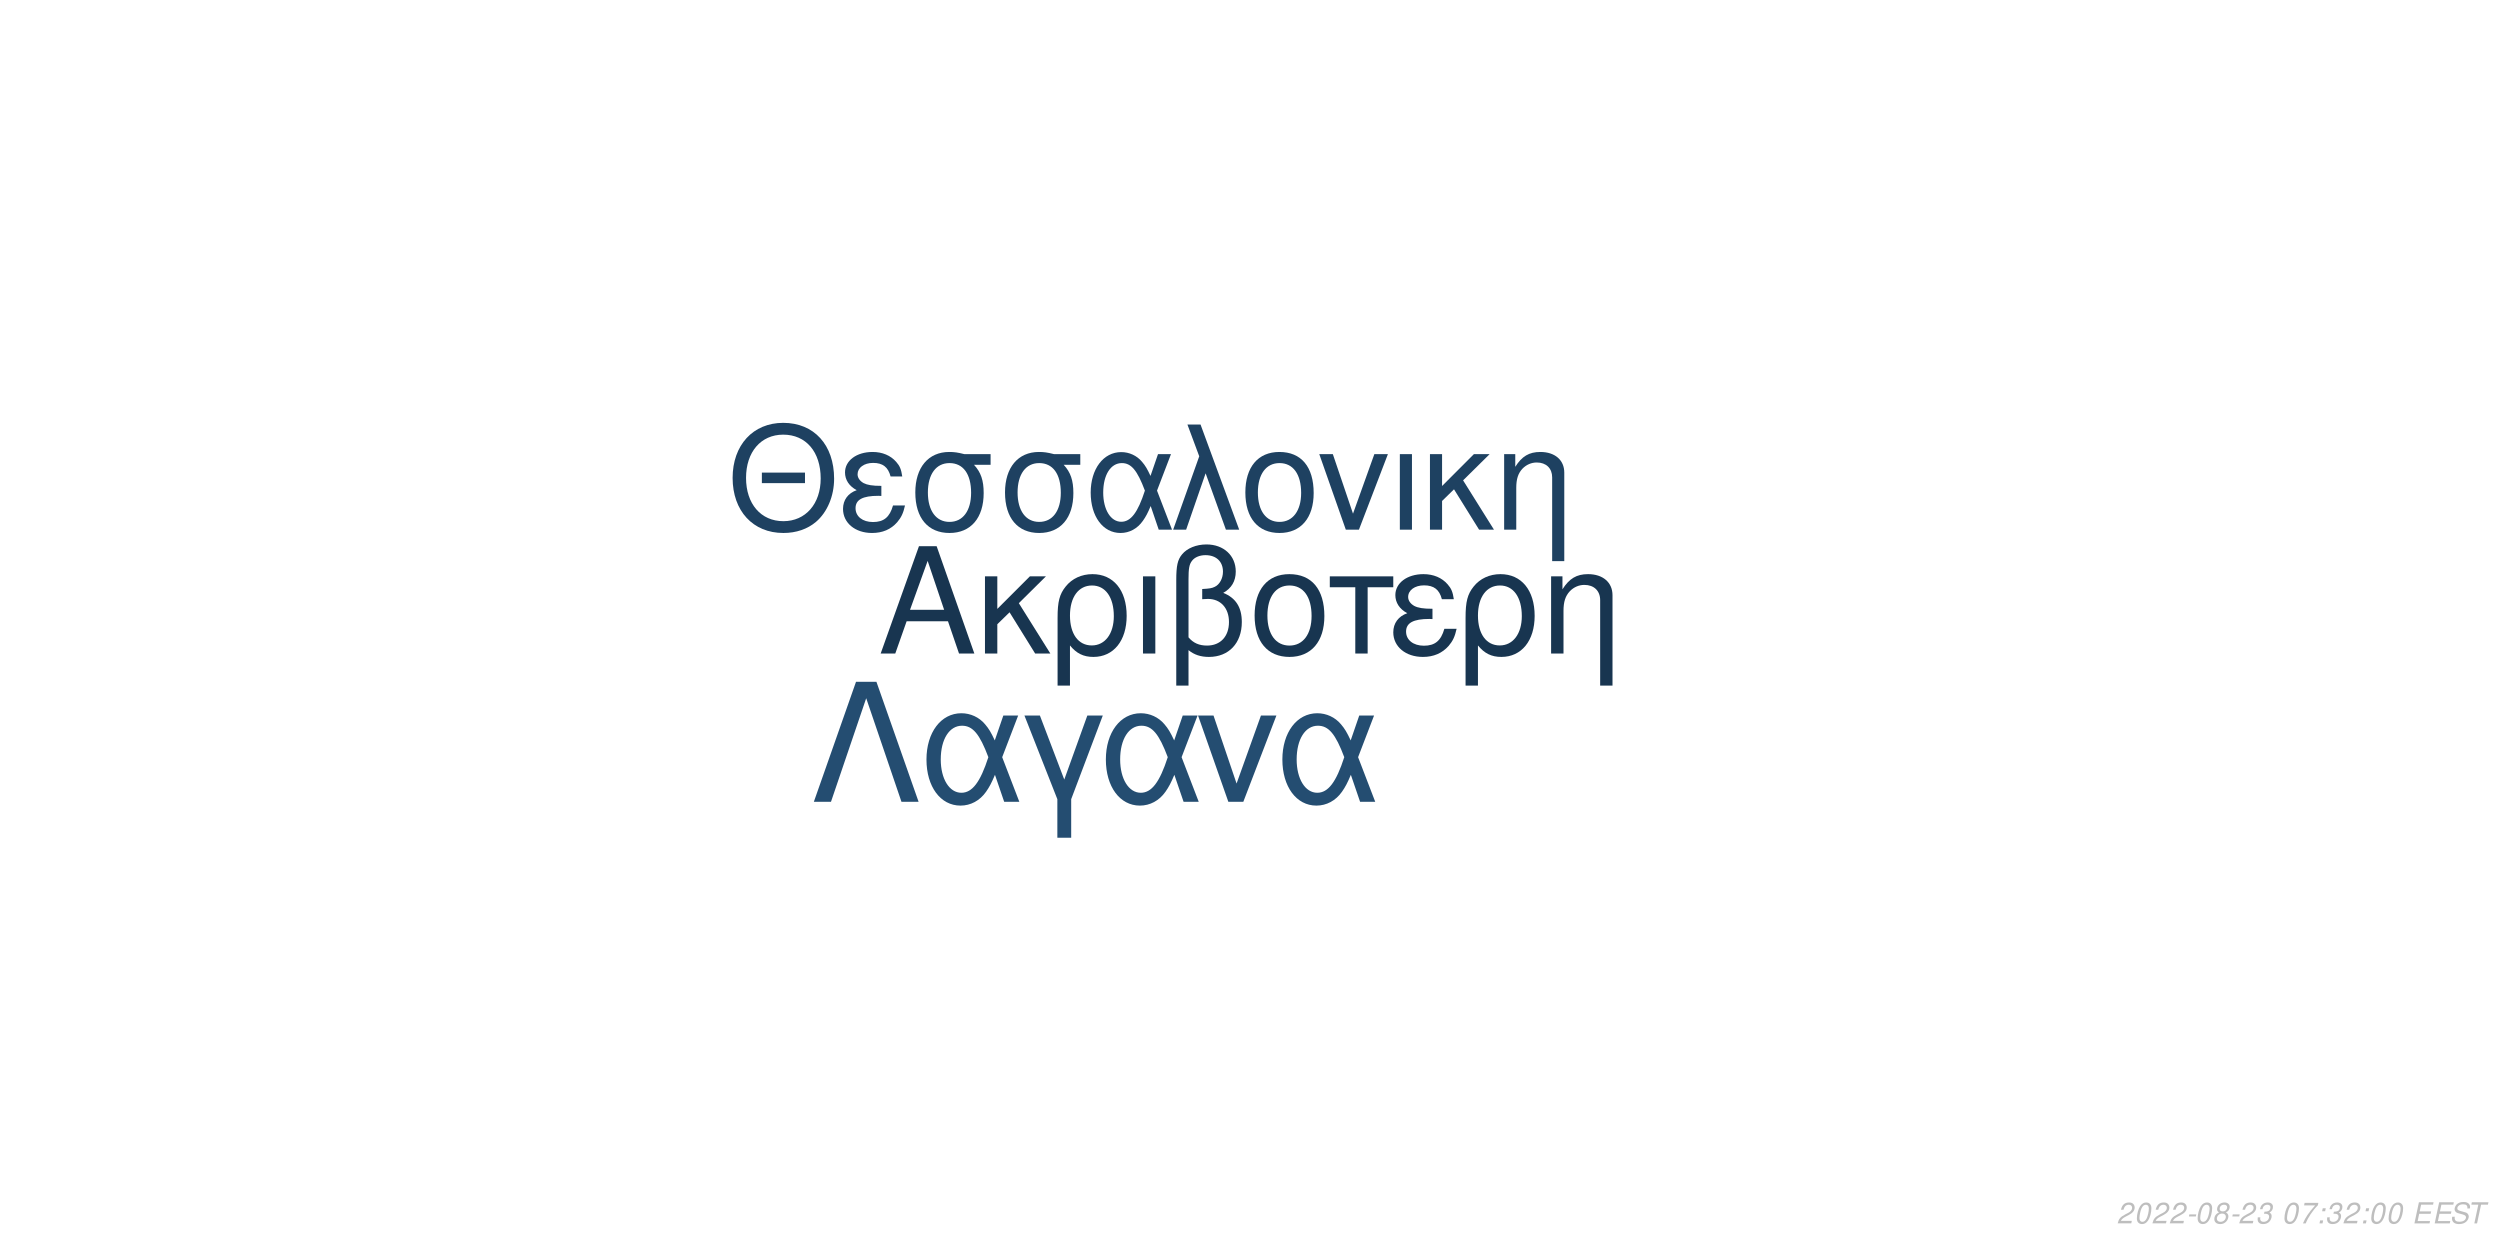
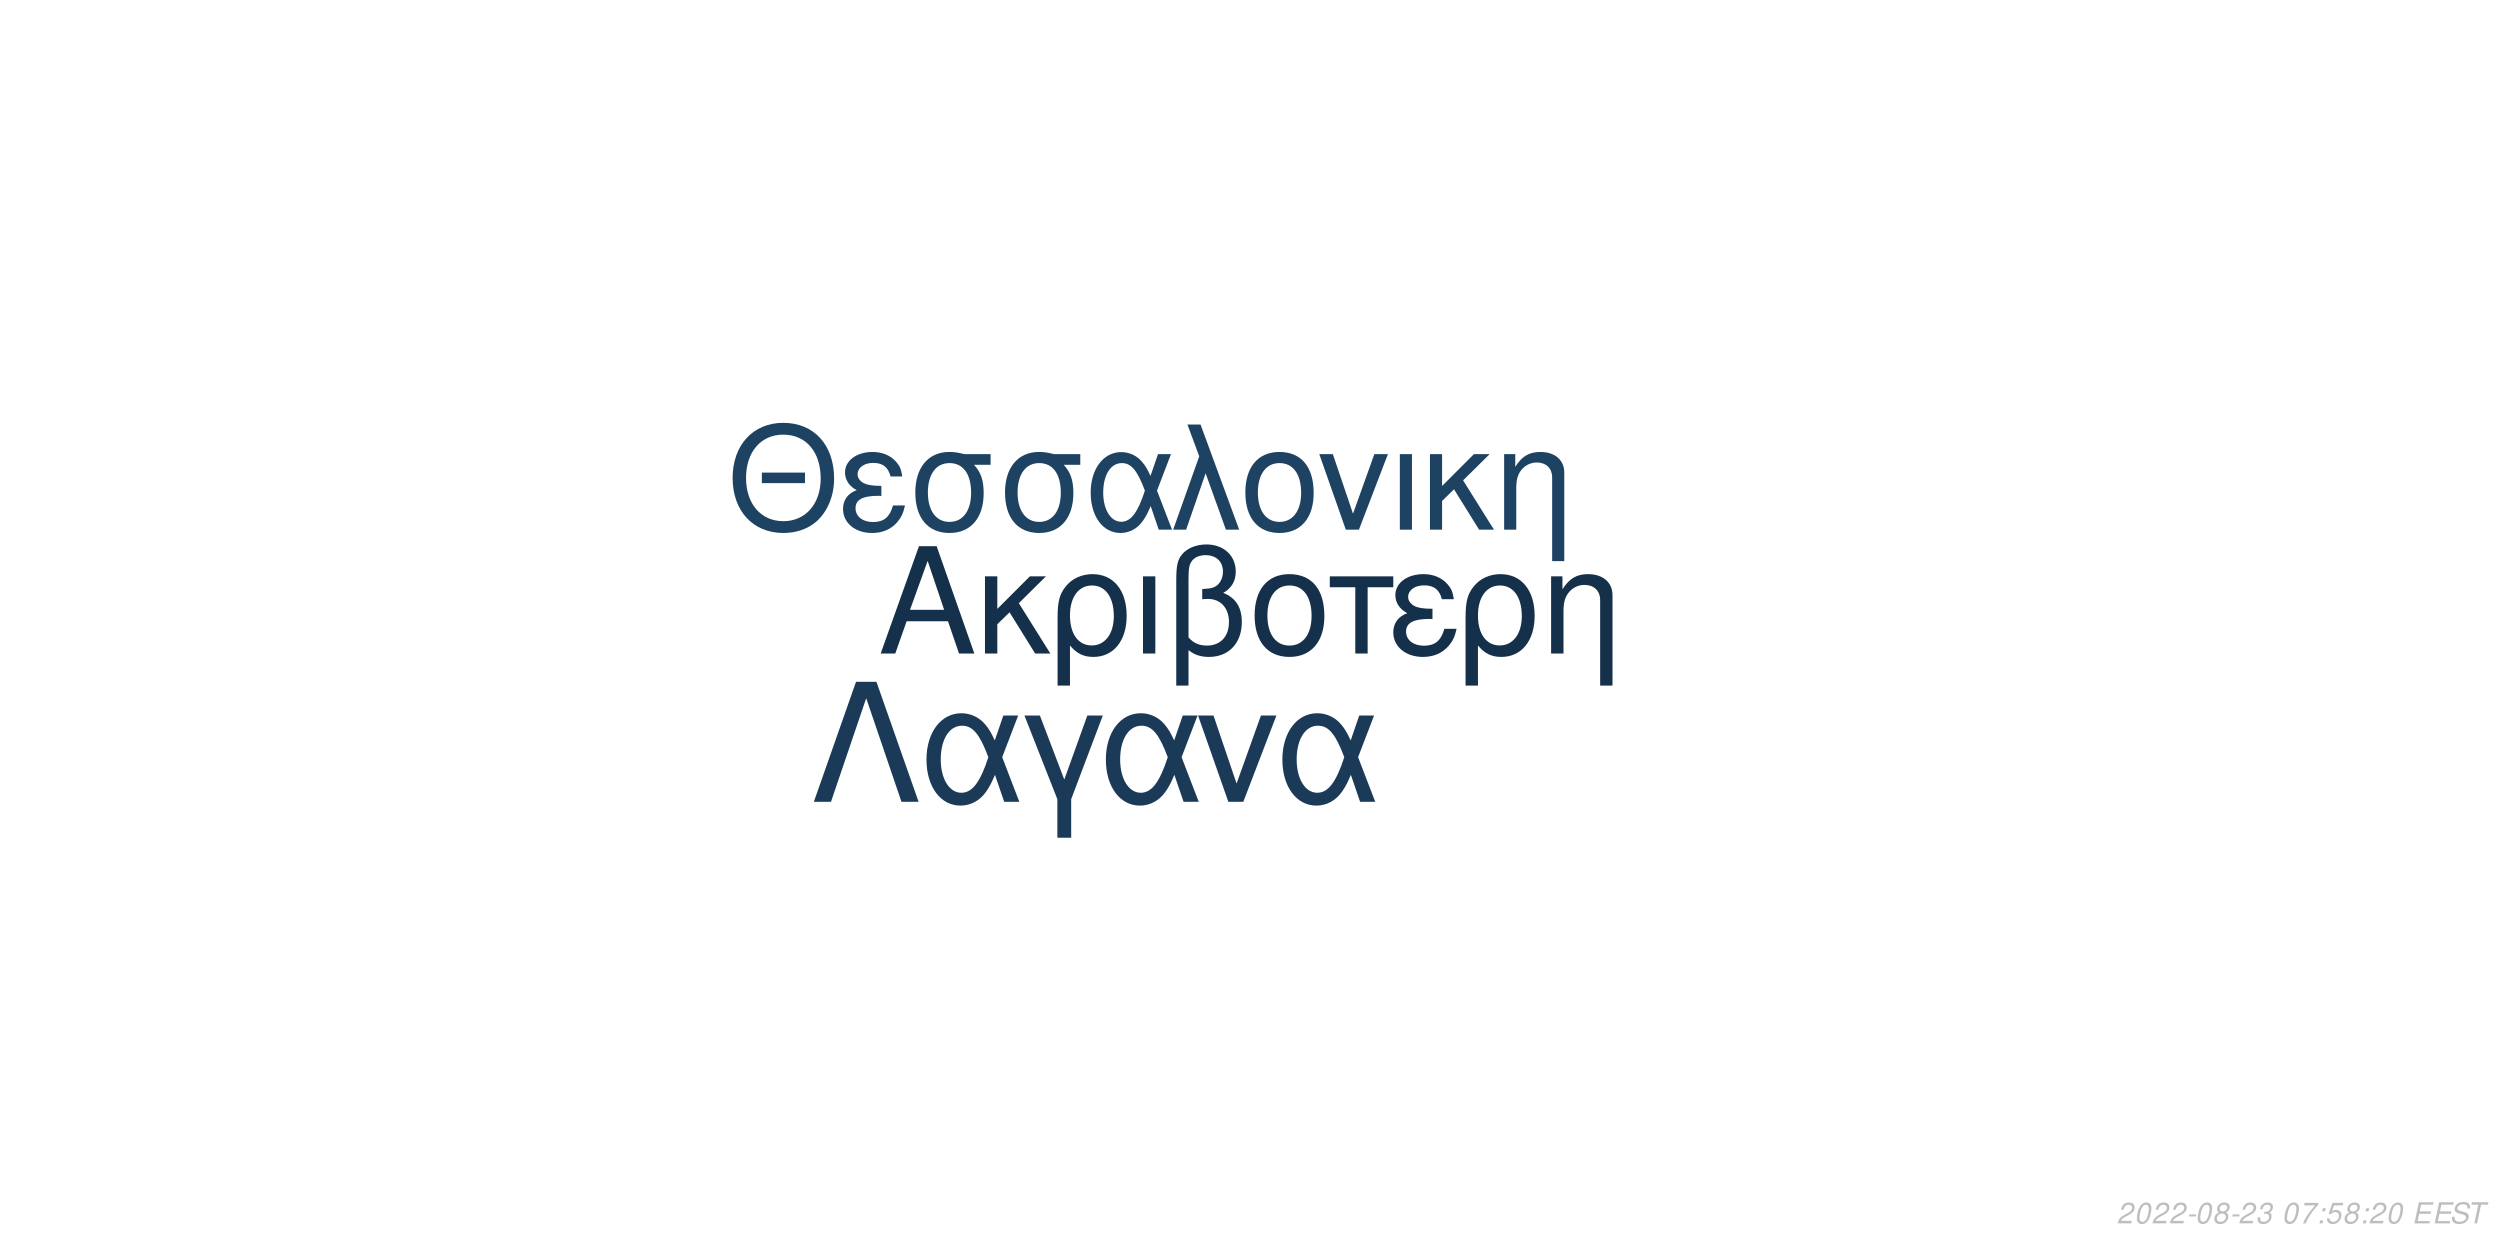
<svg xmlns="http://www.w3.org/2000/svg" xmlns:xlink="http://www.w3.org/1999/xlink" width="864pt" height="432pt" viewBox="0 0 864 432" version="1.1">
  <defs>
    <g>
      <symbol overflow="visible" id="glyph0-0">
        <path style="stroke:none;" d="" />
      </symbol>
      <symbol overflow="visible" id="glyph0-1">
        <path style="stroke:none;" d="M 24.125 -11.141 L 27.938 0 L 33.234 0 L 20.203 -37.094 L 14.094 -37.094 L 0.859 0 L 5.906 0 L 9.828 -11.141 Z M 22.797 -15.109 L 11 -15.109 L 17.094 -32.016 Z M 22.797 -15.109 " />
      </symbol>
      <symbol overflow="visible" id="glyph0-2">
        <path style="stroke:none;" d="M 7.172 -15.422 L 7.172 -26.672 L 2.906 -26.672 L 2.906 0 L 7.172 0 L 7.172 -10.125 L 11.406 -14.25 L 20.25 0 L 25.5 0 L 14.609 -17.406 L 23.969 -26.672 L 18.422 -26.672 Z M 7.172 -15.422 " />
      </symbol>
      <symbol overflow="visible" id="glyph0-3">
        <path style="stroke:none;" d="M 3 11.094 L 7.281 11.094 L 7.281 -2.797 C 9.516 -0.047 11.953 1.172 15.375 1.172 C 22.344 1.172 26.875 -4.422 26.875 -13.031 C 26.875 -21.891 22.297 -27.438 15.062 -27.438 C 11.297 -27.438 7.984 -25.906 5.797 -23.156 C 3.672 -20.516 3 -17.969 3 -12.359 Z M 14.906 -23.516 C 19.547 -23.516 22.438 -19.438 22.438 -12.922 C 22.438 -6.812 19.391 -2.797 14.812 -2.797 C 10.172 -2.797 7.281 -6.766 7.281 -13.125 C 7.281 -19.484 10.234 -23.516 14.906 -23.516 Z M 14.906 -23.516 " />
      </symbol>
      <symbol overflow="visible" id="glyph0-4">
        <path style="stroke:none;" d="M 3.516 0 L 7.781 0 L 7.781 -26.672 L 3.516 -26.672 Z M 3.516 0 " />
      </symbol>
      <symbol overflow="visible" id="glyph0-5">
        <path style="stroke:none;" d="M 4.016 11.094 L 8.25 11.094 L 8.25 -1.172 C 10.172 0.406 12.422 1.172 15.312 1.172 C 22.188 1.172 26.672 -3.609 26.672 -10.891 C 26.672 -15.984 24.578 -19.234 20.25 -20.969 C 23.109 -22.547 24.578 -25.031 24.578 -28.344 C 24.578 -33.844 20.406 -37.703 14.453 -37.703 C 10.938 -37.703 7.734 -36.391 6 -34.25 C 4.484 -32.422 4.016 -30.328 4.016 -25.391 Z M 8.25 -25.656 C 8.25 -29.359 8.5 -30.844 9.469 -32.062 C 10.375 -33.281 12.156 -34 14.094 -34 C 17.812 -34 20.156 -31.812 20.156 -28.297 C 20.156 -25.953 18.984 -23.812 17.297 -23.047 C 16.281 -22.547 15.469 -22.438 12.984 -22.297 L 12.984 -18.781 C 13.734 -18.828 14.344 -18.875 14.969 -18.875 C 19.344 -18.875 22.234 -15.719 22.234 -10.891 C 22.234 -5.906 19.281 -2.75 14.656 -2.75 C 11.953 -2.75 9.922 -3.609 8.25 -5.594 Z M 8.25 -25.656 " />
      </symbol>
      <symbol overflow="visible" id="glyph0-6">
        <path style="stroke:none;" d="M 14.094 -27.438 C 6.562 -27.438 2.094 -22.094 2.094 -13.125 C 2.094 -4.125 6.562 1.172 14.141 1.172 C 21.672 1.172 26.203 -4.172 26.203 -12.922 C 26.203 -22.188 21.828 -27.438 14.094 -27.438 Z M 14.141 -23.516 C 18.938 -23.516 21.781 -19.594 21.781 -12.984 C 21.781 -6.672 18.828 -2.75 14.141 -2.75 C 9.422 -2.75 6.516 -6.672 6.516 -13.125 C 6.516 -19.594 9.422 -23.516 14.141 -23.516 Z M 14.141 -23.516 " />
      </symbol>
      <symbol overflow="visible" id="glyph0-7">
        <path style="stroke:none;" d="M 7.891 0 L 12.156 0 L 12.156 -22.906 L 21.016 -22.906 L 21.016 -26.672 L -0.922 -26.672 L -0.922 -22.906 L 7.891 -22.906 Z M 7.891 0 " />
      </symbol>
      <symbol overflow="visible" id="glyph0-8">
        <path style="stroke:none;" d="M 14.562 -15.469 C 11.344 -15.469 9.562 -15.781 8.297 -16.438 C 6.922 -17.203 6.156 -18.328 6.156 -19.547 C 6.156 -21.891 8.453 -23.562 11.656 -23.562 C 15.062 -23.562 16.953 -22.094 17.812 -18.781 L 21.938 -18.781 C 21.578 -21.266 21.062 -22.5 19.797 -23.922 C 17.812 -26.203 14.906 -27.438 11.453 -27.438 C 5.797 -27.438 1.734 -24.375 1.734 -20.203 C 1.734 -17.609 3.156 -15.375 5.859 -13.938 C 2.797 -12.875 1.016 -10.484 1.016 -7.328 C 1.016 -2.391 5.297 1.172 11.25 1.172 C 14.969 1.172 17.906 -0.109 20.156 -2.641 C 21.578 -4.328 22.297 -5.797 22.906 -8.547 L 18.672 -8.547 C 17.5 -4.422 15.422 -2.703 11.609 -2.703 C 7.938 -2.703 5.438 -4.688 5.438 -7.578 C 5.438 -10.578 7.938 -11.953 13.484 -11.953 C 13.641 -11.953 14.094 -11.953 14.562 -11.906 Z M 14.562 -15.469 " />
      </symbol>
      <symbol overflow="visible" id="glyph0-9">
        <path style="stroke:none;" d="M 3.562 -26.672 L 3.562 0 L 7.844 0 L 7.844 -14.703 C 7.844 -17.906 8.5 -19.891 10.031 -21.531 C 11.406 -22.953 13.188 -23.719 15.062 -23.719 C 18.375 -23.719 20.516 -21.672 20.516 -18.469 L 20.516 11.094 L 24.781 11.094 L 24.781 -20.156 C 24.781 -24.578 21.469 -27.438 16.328 -27.438 C 12.359 -27.438 9.828 -25.906 7.484 -22.188 L 7.484 -26.672 Z M 3.562 -26.672 " />
      </symbol>
      <symbol overflow="visible" id="glyph1-0">
        <path style="stroke:none;" d="" />
      </symbol>
      <symbol overflow="visible" id="glyph1-1">
        <path style="stroke:none;" d="M 26.859 -19.734 L 11.953 -19.734 L 11.953 -16.094 L 26.859 -16.094 Z M 19.328 -36.922 C 8.922 -36.922 1.844 -29.25 1.844 -17.891 C 1.844 -6.484 8.875 1.141 19.391 1.141 C 23.812 1.141 27.703 -0.203 30.641 -2.688 C 34.578 -6.031 36.922 -11.656 36.922 -17.594 C 36.922 -29.297 30 -36.922 19.328 -36.922 Z M 19.328 -32.844 C 27.203 -32.844 32.281 -26.906 32.281 -17.688 C 32.281 -8.922 27.062 -2.938 19.391 -2.938 C 11.609 -2.938 6.484 -8.922 6.484 -17.891 C 6.484 -26.859 11.609 -32.844 19.328 -32.844 Z M 19.328 -32.844 " />
      </symbol>
      <symbol overflow="visible" id="glyph1-2">
        <path style="stroke:none;" d="M 14.25 -15.141 C 11.109 -15.141 9.375 -15.453 8.125 -16.094 C 6.781 -16.844 6.031 -17.938 6.031 -19.141 C 6.031 -21.422 8.266 -23.078 11.406 -23.078 C 14.75 -23.078 16.594 -21.625 17.438 -18.391 L 21.469 -18.391 C 21.125 -20.828 20.625 -22.031 19.391 -23.422 C 17.438 -25.656 14.594 -26.859 11.219 -26.859 C 5.688 -26.859 1.688 -23.875 1.688 -19.781 C 1.688 -17.234 3.094 -15.047 5.734 -13.656 C 2.734 -12.609 1 -10.266 1 -7.172 C 1 -2.344 5.188 1.141 11.016 1.141 C 14.656 1.141 17.547 -0.094 19.734 -2.594 C 21.125 -4.234 21.828 -5.688 22.422 -8.375 L 18.281 -8.375 C 17.141 -4.328 15.094 -2.641 11.359 -2.641 C 7.766 -2.641 5.328 -4.578 5.328 -7.422 C 5.328 -10.359 7.766 -11.703 13.203 -11.703 C 13.359 -11.703 13.797 -11.703 14.25 -11.656 Z M 14.25 -15.141 " />
      </symbol>
      <symbol overflow="visible" id="glyph1-3">
        <path style="stroke:none;" d="M 29 -26.109 L 19.938 -26.109 C 17.594 -26.703 16.438 -26.859 14.703 -26.859 C 7.469 -26.859 2.984 -21.469 2.984 -12.859 C 2.984 -4.031 7.375 1.141 14.797 1.141 C 22.172 1.141 26.609 -4.078 26.609 -12.656 C 26.609 -17.047 25.656 -19.828 23.266 -22.422 L 29 -22.422 Z M 14.797 -23.016 C 19.531 -23.016 22.266 -19.234 22.266 -12.75 C 22.266 -6.531 19.438 -2.688 14.797 -2.688 C 10.172 -2.688 7.328 -6.531 7.328 -12.859 C 7.328 -19.188 10.172 -23.016 14.797 -23.016 Z M 14.797 -23.016 " />
      </symbol>
      <symbol overflow="visible" id="glyph1-4">
        <path style="stroke:none;" d="M 29.344 -26.109 L 24.859 -26.109 L 22.266 -18.578 C 21.125 -21.031 20.484 -22.125 19.328 -23.469 C 17.547 -25.609 14.906 -26.812 12.156 -26.812 C 5.984 -26.812 1.594 -20.984 1.594 -12.812 C 1.594 -4.578 5.828 1.141 11.906 1.141 C 14.953 1.141 17.734 -0.344 19.625 -3.047 C 20.672 -4.531 21.281 -5.688 22.328 -8.172 L 25.109 0 L 29.703 0 L 24.516 -13.5 Z M 20.328 -13.5 C 17.891 -5.922 15.453 -2.734 12.156 -2.734 C 8.516 -2.734 5.922 -6.922 5.922 -12.812 C 5.922 -18.938 8.516 -23.016 12.359 -23.016 C 15.594 -23.016 17.688 -20.531 20.328 -13.5 Z M 20.328 -13.5 " />
      </symbol>
      <symbol overflow="visible" id="glyph1-5">
        <path style="stroke:none;" d="M 1.094 0 L 5.578 0 L 12.312 -19.484 L 19.328 0 L 23.922 0 L 10.562 -36.328 L 6.031 -36.328 L 10.109 -25.359 Z M 1.094 0 " />
      </symbol>
      <symbol overflow="visible" id="glyph1-6">
        <path style="stroke:none;" d="M 13.797 -26.859 C 6.422 -26.859 2.047 -21.625 2.047 -12.859 C 2.047 -4.031 6.422 1.141 13.859 1.141 C 21.234 1.141 25.656 -4.078 25.656 -12.656 C 25.656 -21.719 21.375 -26.859 13.797 -26.859 Z M 13.859 -23.016 C 18.531 -23.016 21.328 -19.188 21.328 -12.703 C 21.328 -6.531 18.438 -2.688 13.859 -2.688 C 9.219 -2.688 6.375 -6.531 6.375 -12.859 C 6.375 -19.188 9.219 -23.016 13.859 -23.016 Z M 13.859 -23.016 " />
      </symbol>
      <symbol overflow="visible" id="glyph1-7">
        <path style="stroke:none;" d="M 14.297 0 L 24.312 -26.109 L 19.625 -26.109 L 12.25 -5.531 L 5.281 -26.109 L 0.594 -26.109 L 9.766 0 Z M 14.297 0 " />
      </symbol>
      <symbol overflow="visible" id="glyph1-8">
        <path style="stroke:none;" d="M 3.438 0 L 7.625 0 L 7.625 -26.109 L 3.438 -26.109 Z M 3.438 0 " />
      </symbol>
      <symbol overflow="visible" id="glyph1-9">
        <path style="stroke:none;" d="M 7.031 -15.094 L 7.031 -26.109 L 2.844 -26.109 L 2.844 0 L 7.031 0 L 7.031 -9.922 L 11.156 -13.953 L 19.828 0 L 24.969 0 L 14.297 -17.047 L 23.469 -26.109 L 18.031 -26.109 Z M 7.031 -15.094 " />
      </symbol>
      <symbol overflow="visible" id="glyph1-10">
        <path style="stroke:none;" d="M 3.484 -26.109 L 3.484 0 L 7.672 0 L 7.672 -14.406 C 7.672 -17.547 8.328 -19.484 9.812 -21.078 C 11.156 -22.469 12.906 -23.219 14.75 -23.219 C 17.984 -23.219 20.078 -21.234 20.078 -18.094 L 20.078 10.859 L 24.266 10.859 L 24.266 -19.734 C 24.266 -24.062 21.031 -26.859 16 -26.859 C 12.109 -26.859 9.609 -25.359 7.328 -21.719 L 7.328 -26.109 Z M 3.484 -26.109 " />
      </symbol>
      <symbol overflow="visible" id="glyph2-0">
        <path style="stroke:none;" d="" />
      </symbol>
      <symbol overflow="visible" id="glyph2-1">
        <path style="stroke:none;" d="M 22.531 -41.484 L 15.484 -41.484 L 0.906 0 L 6.828 0 L 19 -35.797 L 31.188 0 L 37.109 0 Z M 22.531 -41.484 " />
      </symbol>
      <symbol overflow="visible" id="glyph2-2">
        <path style="stroke:none;" d="M 33.516 -29.812 L 28.391 -29.812 L 25.438 -21.219 C 24.125 -24.016 23.391 -25.266 22.078 -26.797 C 20.031 -29.25 17.016 -30.609 13.891 -30.609 C 6.828 -30.609 1.828 -23.953 1.828 -14.625 C 1.828 -5.234 6.656 1.312 13.594 1.312 C 17.078 1.312 20.266 -0.391 22.422 -3.469 C 23.609 -5.172 24.297 -6.484 25.5 -9.328 L 28.688 0 L 33.922 0 L 28 -15.422 Z M 23.219 -15.422 C 20.422 -6.766 17.641 -3.125 13.891 -3.125 C 9.734 -3.125 6.766 -7.906 6.766 -14.625 C 6.766 -21.625 9.734 -26.297 14.109 -26.297 C 17.812 -26.297 20.203 -23.453 23.219 -15.422 Z M 23.219 -15.422 " />
      </symbol>
      <symbol overflow="visible" id="glyph2-3">
        <path style="stroke:none;" d="M 12.062 12.406 L 16.844 12.406 L 16.844 -0.906 L 27.766 -29.812 L 22.422 -29.812 L 14.453 -7.688 L 6.031 -29.812 L 0.688 -29.812 L 12.062 -0.906 Z M 12.062 12.406 " />
      </symbol>
      <symbol overflow="visible" id="glyph2-4">
        <path style="stroke:none;" d="M 16.328 0 L 27.766 -29.812 L 22.422 -29.812 L 14 -6.312 L 6.031 -29.812 L 0.688 -29.812 L 11.156 0 Z M 16.328 0 " />
      </symbol>
      <symbol overflow="visible" id="glyph3-0">
        <path style="stroke:none;" d="" />
      </symbol>
      <symbol overflow="visible" id="glyph3-1">
        <path style="stroke:none;" d="M 5.234 -0.875 L 1.469 -0.875 C 1.641 -1.375 2.203 -1.891 3.109 -2.344 L 4.234 -2.938 C 5.562 -3.625 6.219 -4.469 6.219 -5.484 C 6.219 -5.938 6.062 -6.359 5.797 -6.656 C 5.469 -7.047 4.984 -7.234 4.312 -7.234 C 2.766 -7.234 1.891 -6.453 1.484 -4.734 L 2.375 -4.734 C 2.484 -5.188 2.609 -5.484 2.797 -5.75 C 3.094 -6.203 3.609 -6.453 4.188 -6.453 C 4.891 -6.453 5.344 -6.031 5.344 -5.375 C 5.344 -4.703 4.859 -4.094 4.016 -3.656 L 2.984 -3.125 C 1.234 -2.188 0.797 -1.656 0.344 -0.016 L 5.047 -0.016 Z M 5.234 -0.875 " />
      </symbol>
      <symbol overflow="visible" id="glyph3-2">
        <path style="stroke:none;" d="M 4.203 -7.234 C 3.375 -7.234 2.688 -6.812 2.125 -5.984 C 1.484 -5.047 0.984 -3.188 0.984 -1.734 C 0.984 -1.109 1.172 -0.562 1.484 -0.266 C 1.797 0.047 2.281 0.234 2.766 0.234 C 3.625 0.234 4.281 -0.156 4.859 -1.016 C 5.516 -1.953 6 -3.797 6 -5.266 C 6 -6.5 5.328 -7.234 4.203 -7.234 Z M 4.094 -6.453 C 4.734 -6.453 5.125 -5.984 5.125 -5.156 C 5.125 -4.203 4.781 -2.625 4.406 -1.812 C 3.984 -0.938 3.516 -0.547 2.875 -0.547 C 2.25 -0.547 1.875 -1.031 1.875 -1.828 C 1.875 -2.797 2.203 -4.344 2.594 -5.203 C 2.984 -6.047 3.453 -6.453 4.094 -6.453 Z M 4.094 -6.453 " />
      </symbol>
      <symbol overflow="visible" id="glyph3-3">
        <path style="stroke:none;" d="M 3.516 -3.125 L 1.125 -3.125 L 0.969 -2.406 L 3.359 -2.406 Z M 3.516 -3.125 " />
      </symbol>
      <symbol overflow="visible" id="glyph3-4">
        <path style="stroke:none;" d="M 4.766 -3.797 C 5.078 -3.969 5.234 -4.078 5.438 -4.234 C 5.812 -4.594 6.062 -5.172 6.062 -5.734 C 6.062 -6.625 5.344 -7.234 4.266 -7.234 C 2.812 -7.234 1.703 -6.219 1.703 -4.875 C 1.703 -4.406 1.875 -4.125 2.359 -3.812 C 1.297 -3.312 0.75 -2.516 0.75 -1.469 C 0.75 -0.438 1.547 0.234 2.812 0.234 C 3.656 0.234 4.359 -0.094 4.938 -0.734 C 5.359 -1.234 5.609 -1.859 5.609 -2.438 C 5.609 -3.047 5.312 -3.516 4.766 -3.797 Z M 4.109 -6.453 C 4.797 -6.453 5.188 -6.125 5.188 -5.578 C 5.188 -5.266 5.062 -4.922 4.859 -4.672 C 4.562 -4.312 4.188 -4.156 3.656 -4.156 C 2.984 -4.156 2.594 -4.453 2.594 -4.984 C 2.594 -5.859 3.203 -6.453 4.109 -6.453 Z M 3.453 -3.406 C 4.234 -3.406 4.734 -2.984 4.734 -2.312 C 4.734 -1.312 3.922 -0.547 2.875 -0.547 C 2.125 -0.547 1.625 -0.969 1.625 -1.625 C 1.625 -2.609 2.438 -3.406 3.453 -3.406 Z M 3.453 -3.406 " />
      </symbol>
      <symbol overflow="visible" id="glyph3-5">
        <path style="stroke:none;" d="M 2.922 -3.312 C 3.125 -3.344 3.234 -3.344 3.375 -3.344 C 4.203 -3.344 4.688 -3 4.688 -2.406 C 4.688 -1.312 3.906 -0.547 2.781 -0.547 C 2.047 -0.547 1.594 -0.938 1.594 -1.562 C 1.594 -1.719 1.609 -1.844 1.656 -2.094 L 0.766 -2.094 C 0.734 -1.797 0.719 -1.641 0.719 -1.469 C 0.719 -0.375 1.406 0.234 2.641 0.234 C 3.547 0.234 4.297 -0.078 4.812 -0.656 C 5.266 -1.156 5.562 -1.875 5.562 -2.547 C 5.562 -3.125 5.344 -3.453 4.797 -3.734 C 5.641 -4.234 6.016 -4.844 6.016 -5.734 C 6.016 -6.656 5.312 -7.234 4.203 -7.234 C 3.375 -7.234 2.672 -6.938 2.188 -6.375 C 1.891 -6.031 1.703 -5.641 1.516 -4.906 L 2.391 -4.906 C 2.5 -5.359 2.594 -5.594 2.734 -5.812 C 3.047 -6.234 3.516 -6.453 4.078 -6.453 C 4.734 -6.453 5.141 -6.125 5.141 -5.578 C 5.141 -5.188 5.016 -4.797 4.797 -4.547 C 4.516 -4.234 4 -4.062 3.266 -4.062 L 3.078 -4.062 Z M 2.922 -3.312 " />
      </symbol>
      <symbol overflow="visible" id="glyph3-6">
        <path style="stroke:none;" d="" />
      </symbol>
      <symbol overflow="visible" id="glyph3-7">
        <path style="stroke:none;" d="M 6.703 -7.094 L 1.953 -7.094 L 1.766 -6.219 L 5.594 -6.219 C 3.344 -3.688 2.266 -2.109 1.375 0 L 2.344 0 C 3.031 -1.906 4.828 -4.594 6.547 -6.281 Z M 6.703 -7.094 " />
      </symbol>
      <symbol overflow="visible" id="glyph3-8">
        <path style="stroke:none;" d="M 2.359 -1.031 L 1.312 -1.031 L 1.094 0 L 2.141 0 Z M 3.266 -5.234 L 2.219 -5.234 L 2 -4.203 L 3.047 -4.203 Z M 3.266 -5.234 " />
      </symbol>
      <symbol overflow="visible" id="glyph3-9">
+         <path style="stroke:none;" d="M 6.297 -7.094 L 2.594 -7.094 L 1.234 -3.234 L 2.047 -3.234 C 2.656 -3.766 2.938 -3.906 3.531 -3.906 C 4.328 -3.906 4.797 -3.453 4.797 -2.688 C 4.797 -1.438 3.969 -0.547 2.828 -0.547 C 2.031 -0.547 1.609 -0.938 1.578 -1.734 L 0.703 -1.734 L 0.703 -1.516 C 0.703 -0.938 0.844 -0.547 1.188 -0.266 C 1.562 0.062 2.078 0.234 2.703 0.234 C 3.656 0.234 4.391 -0.156 4.984 -0.922 C 5.422 -1.5 5.672 -2.234 5.672 -2.953 C 5.672 -4 4.938 -4.672 3.812 -4.672 C 3.328 -4.672 2.906 -4.547 2.406 -4.234 L 3.109 -6.219 L 6.109 -6.219 Z M 6.297 -7.094 " />
+       </symbol>
+       <symbol overflow="visible" id="glyph3-10">
        <path style="stroke:none;" d="M 2.547 -3.312 L 6.5 -3.312 L 6.688 -4.141 L 2.719 -4.141 L 3.219 -6.469 L 7.344 -6.469 L 7.516 -7.297 L 2.453 -7.297 L 0.906 0 L 6.125 0 L 6.297 -0.812 L 2.016 -0.812 Z M 2.547 -3.312 " />
      </symbol>
-       <symbol overflow="visible" id="glyph3-10">
+       <symbol overflow="visible" id="glyph3-11">
        <path style="stroke:none;" d="M 7.062 -5.156 C 7.125 -5.438 7.141 -5.562 7.141 -5.703 C 7.141 -6.156 6.938 -6.594 6.594 -6.891 C 6.188 -7.25 5.656 -7.406 4.875 -7.406 C 3.844 -7.406 3.047 -7.125 2.5 -6.562 C 2.094 -6.141 1.781 -5.438 1.781 -4.922 C 1.781 -4.297 2.219 -3.766 2.891 -3.562 L 4.594 -3.094 C 5.406 -2.859 5.734 -2.578 5.734 -2.094 C 5.734 -1.781 5.547 -1.406 5.266 -1.141 C 4.844 -0.766 4.266 -0.578 3.453 -0.578 C 2.328 -0.578 1.812 -0.984 1.812 -1.906 C 1.812 -2.047 1.812 -2.125 1.844 -2.312 L 0.984 -2.312 C 0.906 -2.062 0.891 -1.906 0.891 -1.688 C 0.891 -0.484 1.797 0.234 3.297 0.234 C 4.359 0.234 5.234 -0.062 5.812 -0.609 C 6.344 -1.078 6.688 -1.797 6.688 -2.375 C 6.688 -2.641 6.609 -2.906 6.453 -3.156 C 6.234 -3.5 5.938 -3.703 5.469 -3.828 L 3.75 -4.312 C 2.984 -4.547 2.734 -4.734 2.734 -5.188 C 2.734 -5.547 2.875 -5.844 3.188 -6.109 C 3.547 -6.438 4.031 -6.594 4.703 -6.594 C 5.266 -6.594 5.688 -6.484 5.906 -6.297 C 6.094 -6.125 6.219 -5.797 6.219 -5.516 C 6.219 -5.422 6.203 -5.344 6.188 -5.156 Z M 7.062 -5.156 " />
      </symbol>
-       <symbol overflow="visible" id="glyph3-11">
+       <symbol overflow="visible" id="glyph3-12">
        <path style="stroke:none;" d="M 4.938 -6.469 L 7.312 -6.469 L 7.484 -7.297 L 1.75 -7.297 L 1.578 -6.469 L 3.984 -6.469 L 2.609 0 L 3.547 0 Z M 4.938 -6.469 " />
      </symbol>
    </g>
  </defs>
  <g id="surface1">
    <rect x="0" y="0" width="864" height="432" style="fill:rgb(100%,100%,100%);fill-opacity:1;stroke:none;" />
-     <g style="fill:rgb(9.412%,20.784%,31.373%);fill-opacity:1;">
+     <g style="fill:rgb(8.235%,18.824%,29.02%);fill-opacity:1;">
      <use xlink:href="#glyph0-1" x="303.5" y="225.861" />
      <use xlink:href="#glyph0-2" x="337.5" y="225.861" />
      <use xlink:href="#glyph0-3" x="362.5" y="225.861" />
      <use xlink:href="#glyph0-4" x="391.5" y="225.861" />
      <use xlink:href="#glyph0-5" x="402.5" y="225.861" />
      <use xlink:href="#glyph0-6" x="431.5" y="225.861" />
      <use xlink:href="#glyph0-7" x="460.5" y="225.861" />
      <use xlink:href="#glyph0-8" x="480.5" y="225.861" />
      <use xlink:href="#glyph0-3" x="503.5" y="225.861" />
      <use xlink:href="#glyph0-9" x="532.5" y="225.861" />
    </g>
-     <g style="fill:rgb(11.765%,25.49%,38.039%);fill-opacity:1;">
+     <g style="fill:rgb(11.765%,25.882%,38.431%);fill-opacity:1;">
      <use xlink:href="#glyph1-1" x="251.348" y="183.058" />
      <use xlink:href="#glyph1-2" x="290.348" y="183.058" />
      <use xlink:href="#glyph1-3" x="313.348" y="183.058" />
      <use xlink:href="#glyph1-3" x="344.348" y="183.058" />
      <use xlink:href="#glyph1-4" x="375.348" y="183.058" />
      <use xlink:href="#glyph1-5" x="404.348" y="183.058" />
      <use xlink:href="#glyph1-6" x="428.348" y="183.058" />
      <use xlink:href="#glyph1-7" x="455.348" y="183.058" />
      <use xlink:href="#glyph1-8" x="480.348" y="183.058" />
      <use xlink:href="#glyph1-9" x="491.348" y="183.058" />
      <use xlink:href="#glyph1-10" x="516.348" y="183.058" />
    </g>
-     <g style="fill:rgb(14.118%,30.196%,44.314%);fill-opacity:1;">
+     <g style="fill:rgb(10.588%,22.745%,34.118%);fill-opacity:1;">
      <use xlink:href="#glyph2-1" x="280.359" y="277.105" />
      <use xlink:href="#glyph2-2" x="318.359" y="277.105" />
      <use xlink:href="#glyph2-3" x="353.359" y="277.105" />
      <use xlink:href="#glyph2-2" x="380.359" y="277.105" />
      <use xlink:href="#glyph2-4" x="413.359" y="277.105" />
      <use xlink:href="#glyph2-2" x="441.359" y="277.105" />
    </g>
    <g style="fill:rgb(74.51%,74.51%,74.51%);fill-opacity:1;">
      <use xlink:href="#glyph3-1" x="731.52" y="422.81" />
      <use xlink:href="#glyph3-2" x="737.52" y="422.81" />
      <use xlink:href="#glyph3-1" x="743.52" y="422.81" />
      <use xlink:href="#glyph3-1" x="749.52" y="422.81" />
      <use xlink:href="#glyph3-3" x="755.52" y="422.81" />
      <use xlink:href="#glyph3-2" x="758.52" y="422.81" />
      <use xlink:href="#glyph3-4" x="764.52" y="422.81" />
      <use xlink:href="#glyph3-3" x="770.52" y="422.81" />
      <use xlink:href="#glyph3-1" x="773.52" y="422.81" />
      <use xlink:href="#glyph3-5" x="779.52" y="422.81" />
      <use xlink:href="#glyph3-6" x="785.52" y="422.81" />
      <use xlink:href="#glyph3-2" x="788.52" y="422.81" />
      <use xlink:href="#glyph3-7" x="794.52" y="422.81" />
      <use xlink:href="#glyph3-8" x="800.52" y="422.81" />
-       <use xlink:href="#glyph3-5" x="803.52" y="422.81" />
-       <use xlink:href="#glyph3-1" x="809.52" y="422.81" />
+       <use xlink:href="#glyph3-9" x="803.52" y="422.81" />
+       <use xlink:href="#glyph3-4" x="809.52" y="422.81" />
      <use xlink:href="#glyph3-8" x="815.52" y="422.81" />
-       <use xlink:href="#glyph3-2" x="818.52" y="422.81" />
+       <use xlink:href="#glyph3-1" x="818.52" y="422.81" />
      <use xlink:href="#glyph3-2" x="824.52" y="422.81" />
      <use xlink:href="#glyph3-6" x="830.52" y="422.81" />
-       <use xlink:href="#glyph3-9" x="833.52" y="422.81" />
-       <use xlink:href="#glyph3-9" x="840.52" y="422.81" />
-       <use xlink:href="#glyph3-10" x="846.52" y="422.81" />
-       <use xlink:href="#glyph3-11" x="852.52" y="422.81" />
+       <use xlink:href="#glyph3-10" x="833.52" y="422.81" />
+       <use xlink:href="#glyph3-10" x="840.52" y="422.81" />
+       <use xlink:href="#glyph3-11" x="846.52" y="422.81" />
+       <use xlink:href="#glyph3-12" x="852.52" y="422.81" />
    </g>
  </g>
</svg>
